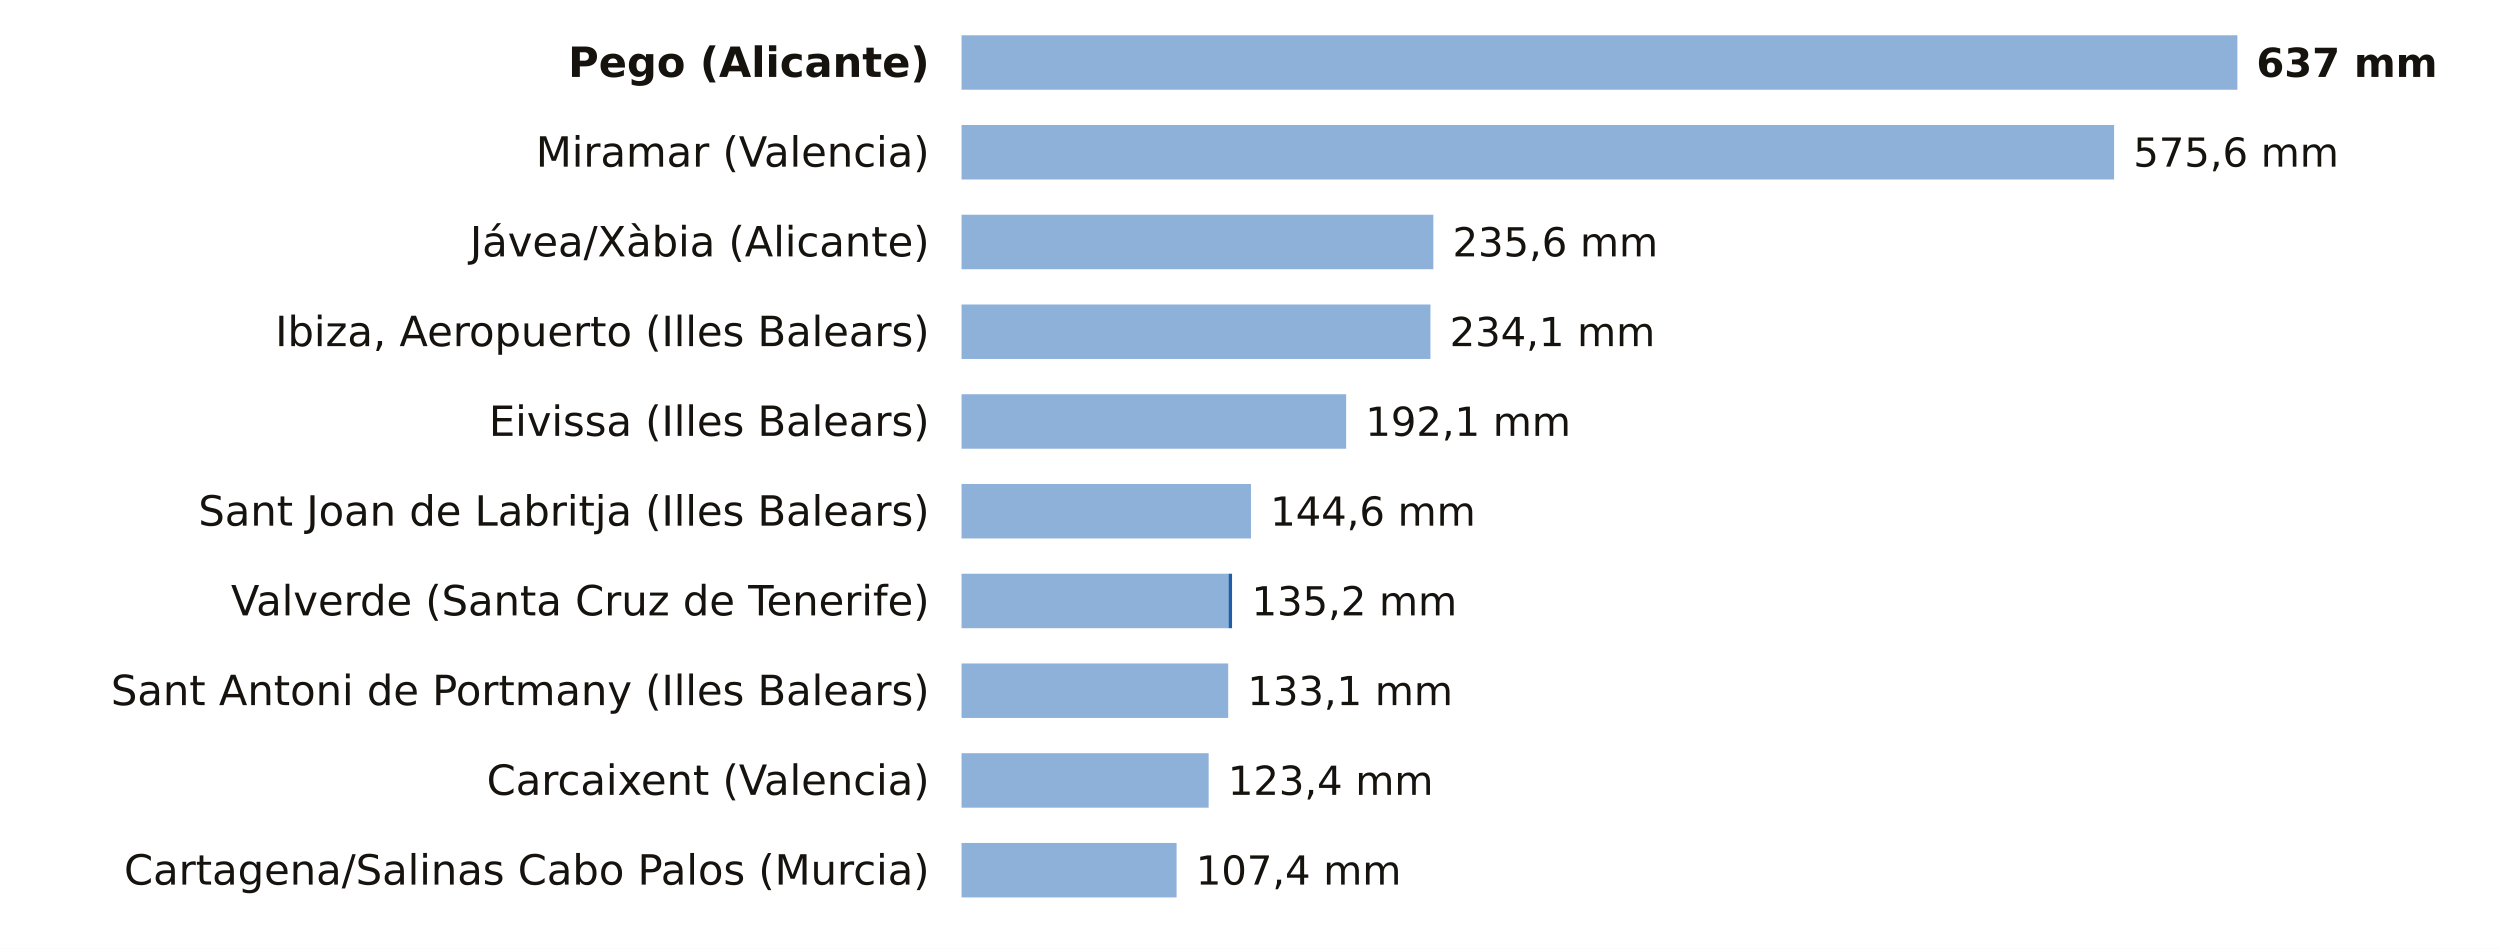
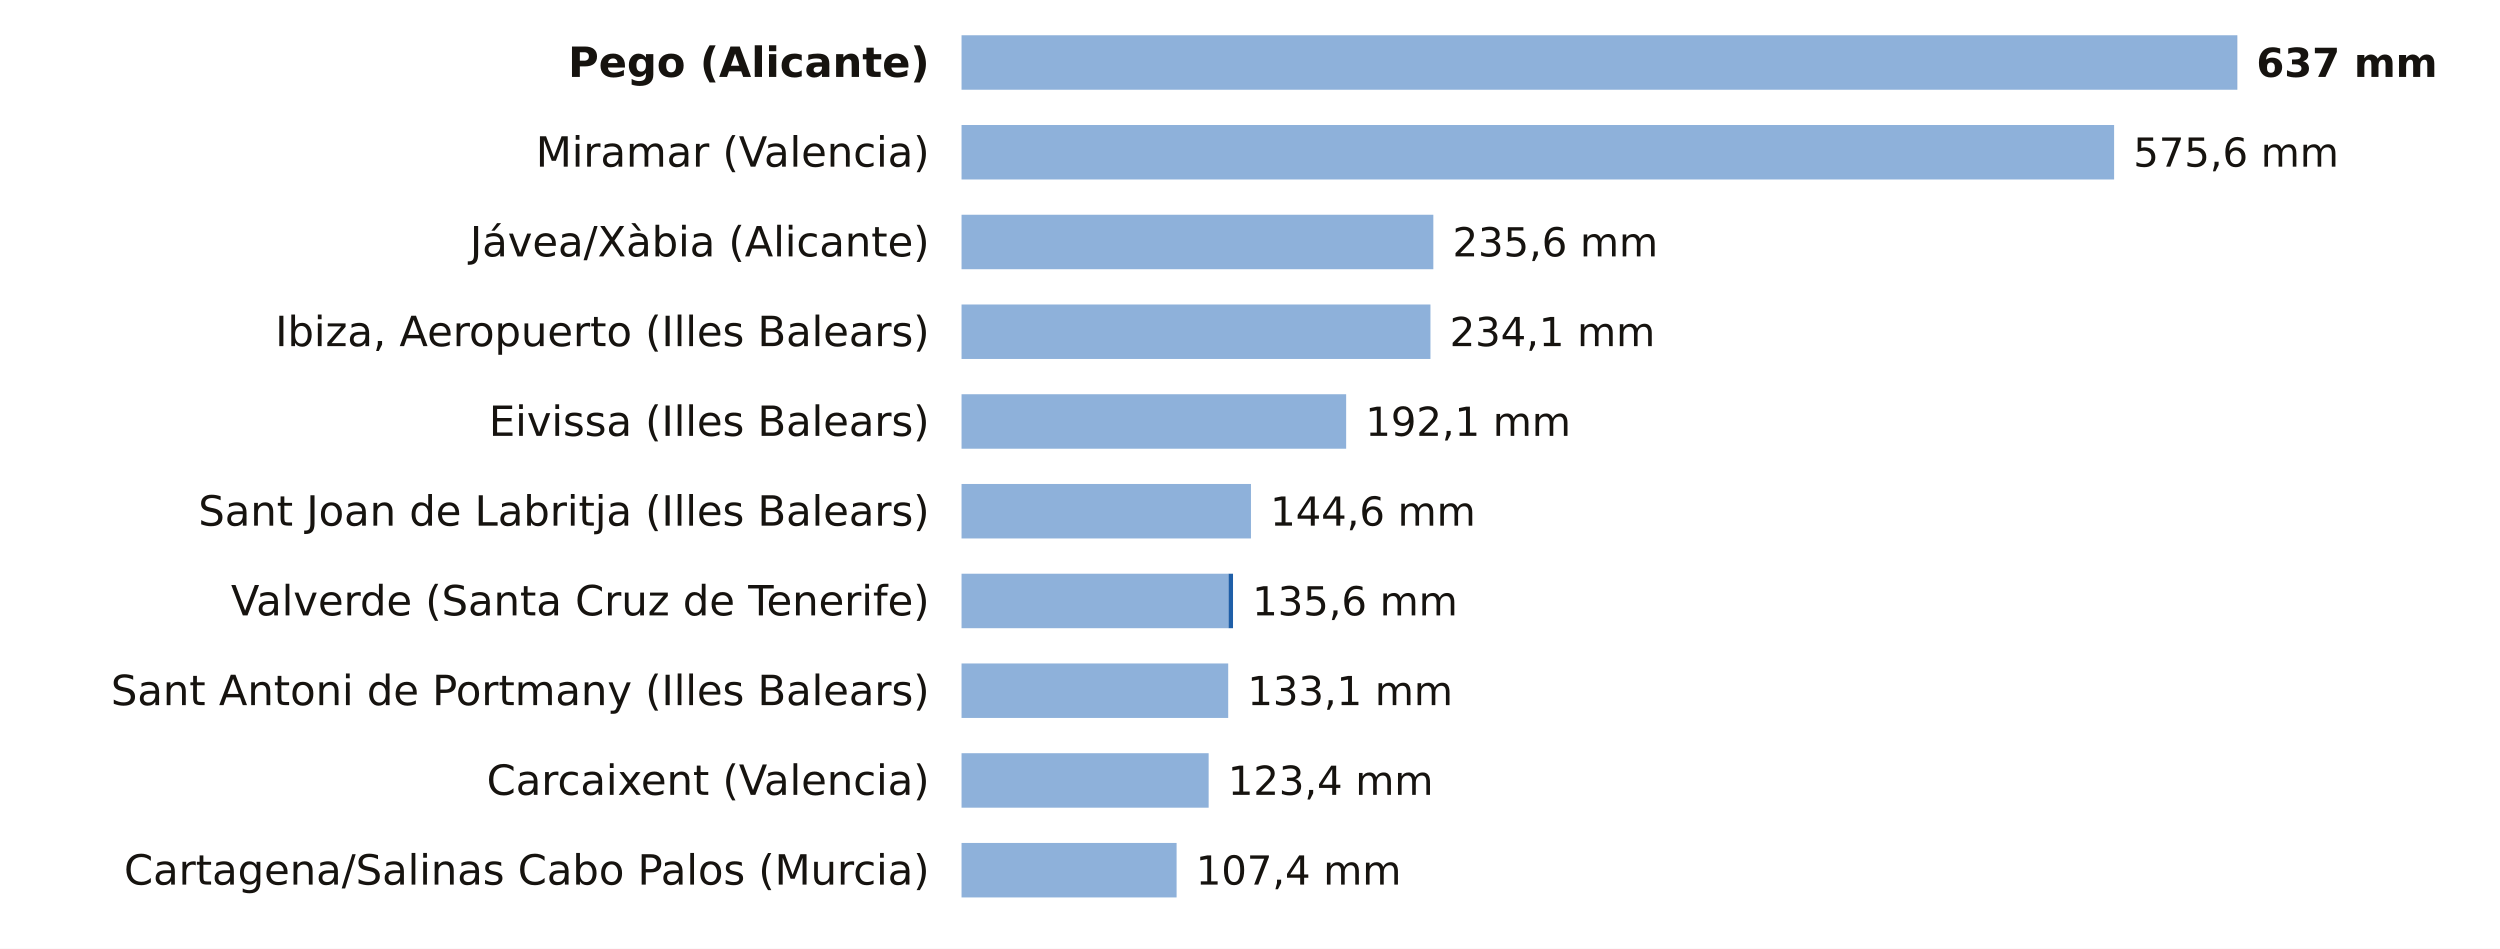
<svg xmlns="http://www.w3.org/2000/svg" viewBox="0 0 780 296" width="780" height="296" role="img" aria-label="La lluvia de los últimos 7 días, estación a estación">
  <rect width="780" height="296" fill="#FFFFFF" />
  <text x="290.0" y="24.0" font-size="13" fill="#16130F" text-anchor="end" font-weight="600" font-family="Public Sans, DejaVu Sans, Arial, sans-serif">Pego (Alicante)</text>
  <rect x="300" y="11" width="397.9" height="17" fill="#8EB1DA" />
  <rect x="697.9" y="11" width="0.1" height="17" fill="#1F5FA8" />
  <text x="704.0" y="24.0" font-size="12.5" fill="#16130F" text-anchor="start" font-weight="700" font-family="Public Sans, DejaVu Sans, Arial, sans-serif">637 mm</text>
  <text x="290.0" y="52.0" font-size="13" fill="#16130F" text-anchor="end" font-weight="400" font-family="Public Sans, DejaVu Sans, Arial, sans-serif">Miramar (Valencia)</text>
  <rect x="300" y="39" width="359.6" height="17" fill="#8EB1DA" />
  <text x="665.6" y="52.0" font-size="12.5" fill="#16130F" text-anchor="start" font-weight="500" font-family="Public Sans, DejaVu Sans, Arial, sans-serif">575,6 mm</text>
  <text x="290.0" y="80.0" font-size="13" fill="#16130F" text-anchor="end" font-weight="400" font-family="Public Sans, DejaVu Sans, Arial, sans-serif">Jávea/Xàbia (Alicante)</text>
  <rect x="300" y="67" width="147.2" height="17" fill="#8EB1DA" />
  <text x="453.2" y="80.0" font-size="12.5" fill="#16130F" text-anchor="start" font-weight="500" font-family="Public Sans, DejaVu Sans, Arial, sans-serif">235,6 mm</text>
  <text x="290.0" y="108.0" font-size="13" fill="#16130F" text-anchor="end" font-weight="400" font-family="Public Sans, DejaVu Sans, Arial, sans-serif">Ibiza, Aeropuerto (Illes Balears)</text>
  <rect x="300" y="95" width="146.3" height="17" fill="#8EB1DA" />
  <text x="452.3" y="108.0" font-size="12.5" fill="#16130F" text-anchor="start" font-weight="500" font-family="Public Sans, DejaVu Sans, Arial, sans-serif">234,1 mm</text>
  <text x="290.0" y="136.0" font-size="13" fill="#16130F" text-anchor="end" font-weight="400" font-family="Public Sans, DejaVu Sans, Arial, sans-serif">Eivissa (Illes Balears)</text>
  <rect x="300" y="123" width="120.0" height="17" fill="#8EB1DA" />
  <text x="426.0" y="136.0" font-size="12.5" fill="#16130F" text-anchor="start" font-weight="500" font-family="Public Sans, DejaVu Sans, Arial, sans-serif">192,1 mm</text>
  <text x="290.0" y="164.0" font-size="13" fill="#16130F" text-anchor="end" font-weight="400" font-family="Public Sans, DejaVu Sans, Arial, sans-serif">Sant Joan de Labritja (Illes Balears)</text>
  <rect x="300" y="151" width="90.3" height="17" fill="#8EB1DA" />
  <text x="396.3" y="164.0" font-size="12.5" fill="#16130F" text-anchor="start" font-weight="500" font-family="Public Sans, DejaVu Sans, Arial, sans-serif">144,6 mm</text>
  <text x="290.0" y="192.0" font-size="13" fill="#16130F" text-anchor="end" font-weight="400" font-family="Public Sans, DejaVu Sans, Arial, sans-serif">Valverde (Santa Cruz de Tenerife)</text>
  <rect x="300" y="179" width="83.3" height="17" fill="#8EB1DA" />
-   <rect x="383.3" y="179" width="1.1" height="17" fill="#1F5FA8" />
-   <text x="390.5" y="192.0" font-size="12.5" fill="#16130F" text-anchor="start" font-weight="500" font-family="Public Sans, DejaVu Sans, Arial, sans-serif">135,2 mm</text>
+   <rect x="383.3" y="179" width="1.4" height="17" fill="#1F5FA8" />
+   <text x="390.7" y="192.0" font-size="12.5" fill="#16130F" text-anchor="start" font-weight="500" font-family="Public Sans, DejaVu Sans, Arial, sans-serif">135,6 mm</text>
  <text x="290.0" y="220.0" font-size="13" fill="#16130F" text-anchor="end" font-weight="400" font-family="Public Sans, DejaVu Sans, Arial, sans-serif">Sant Antoni de Portmany (Illes Balears)</text>
  <rect x="300" y="207" width="83.2" height="17" fill="#8EB1DA" />
  <text x="389.2" y="220.0" font-size="12.5" fill="#16130F" text-anchor="start" font-weight="500" font-family="Public Sans, DejaVu Sans, Arial, sans-serif">133,1 mm</text>
  <text x="290.0" y="248.0" font-size="13" fill="#16130F" text-anchor="end" font-weight="400" font-family="Public Sans, DejaVu Sans, Arial, sans-serif">Carcaixent (Valencia)</text>
  <rect x="300" y="235" width="77.1" height="17" fill="#8EB1DA" />
  <text x="383.1" y="248.0" font-size="12.5" fill="#16130F" text-anchor="start" font-weight="500" font-family="Public Sans, DejaVu Sans, Arial, sans-serif">123,4 mm</text>
  <text x="290.0" y="276.0" font-size="13" fill="#16130F" text-anchor="end" font-weight="400" font-family="Public Sans, DejaVu Sans, Arial, sans-serif">Cartagena/Salinas Cabo Palos (Murcia)</text>
  <rect x="300" y="263" width="67.1" height="17" fill="#8EB1DA" />
  <text x="373.1" y="276.0" font-size="12.5" fill="#16130F" text-anchor="start" font-weight="500" font-family="Public Sans, DejaVu Sans, Arial, sans-serif">107,4 mm</text>
</svg>
